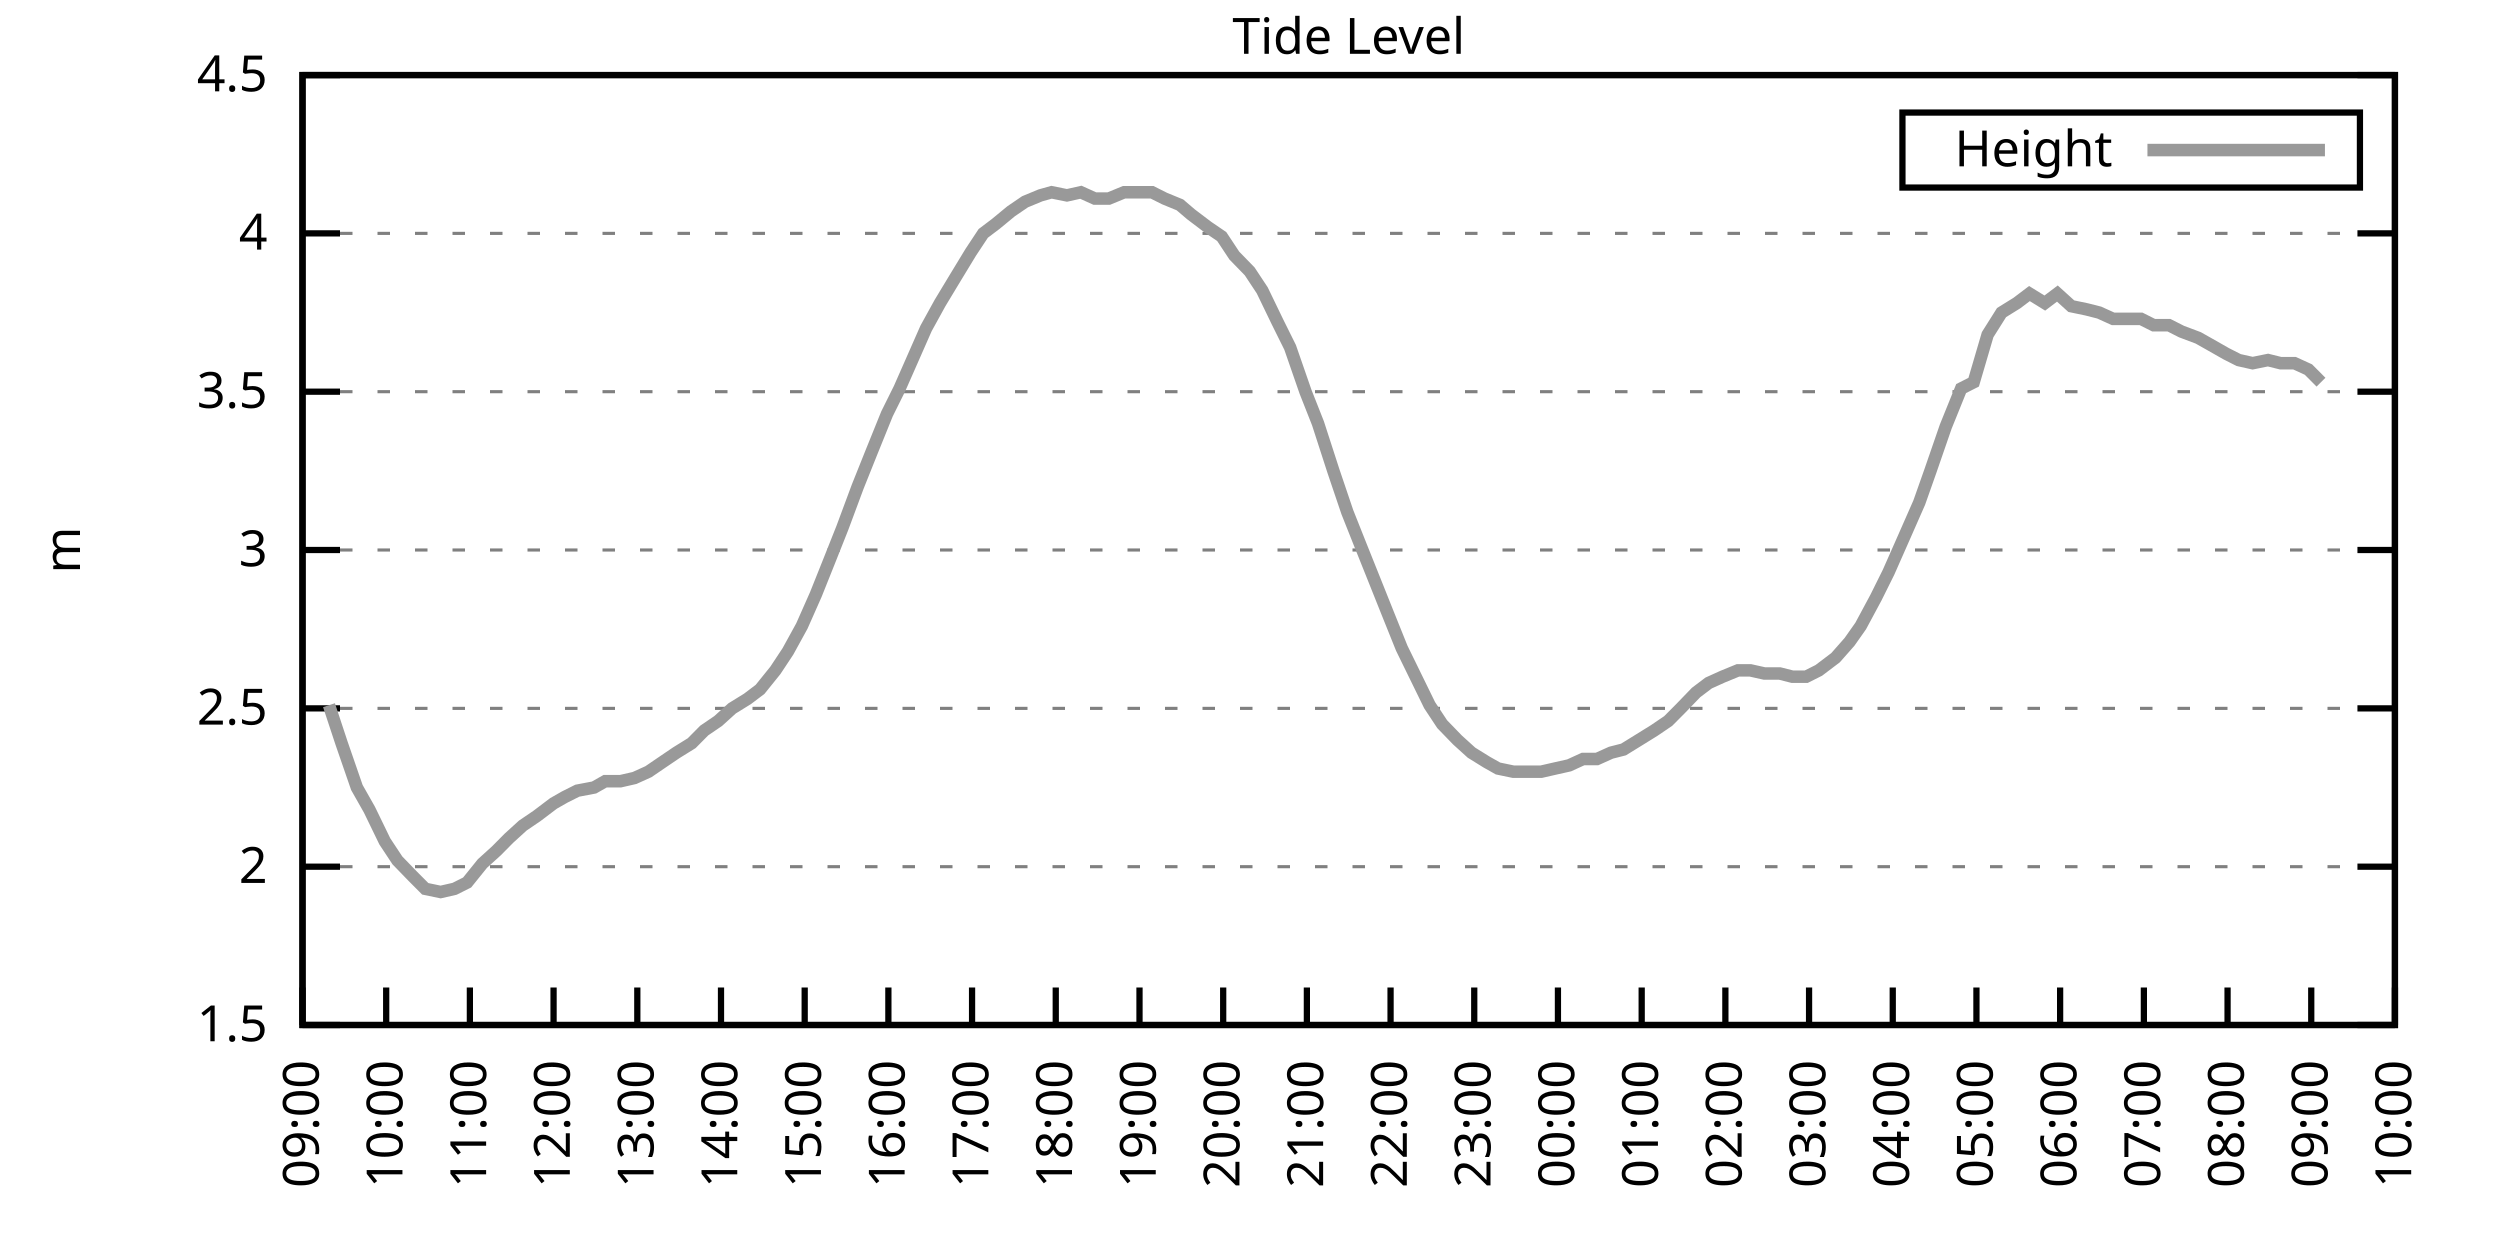
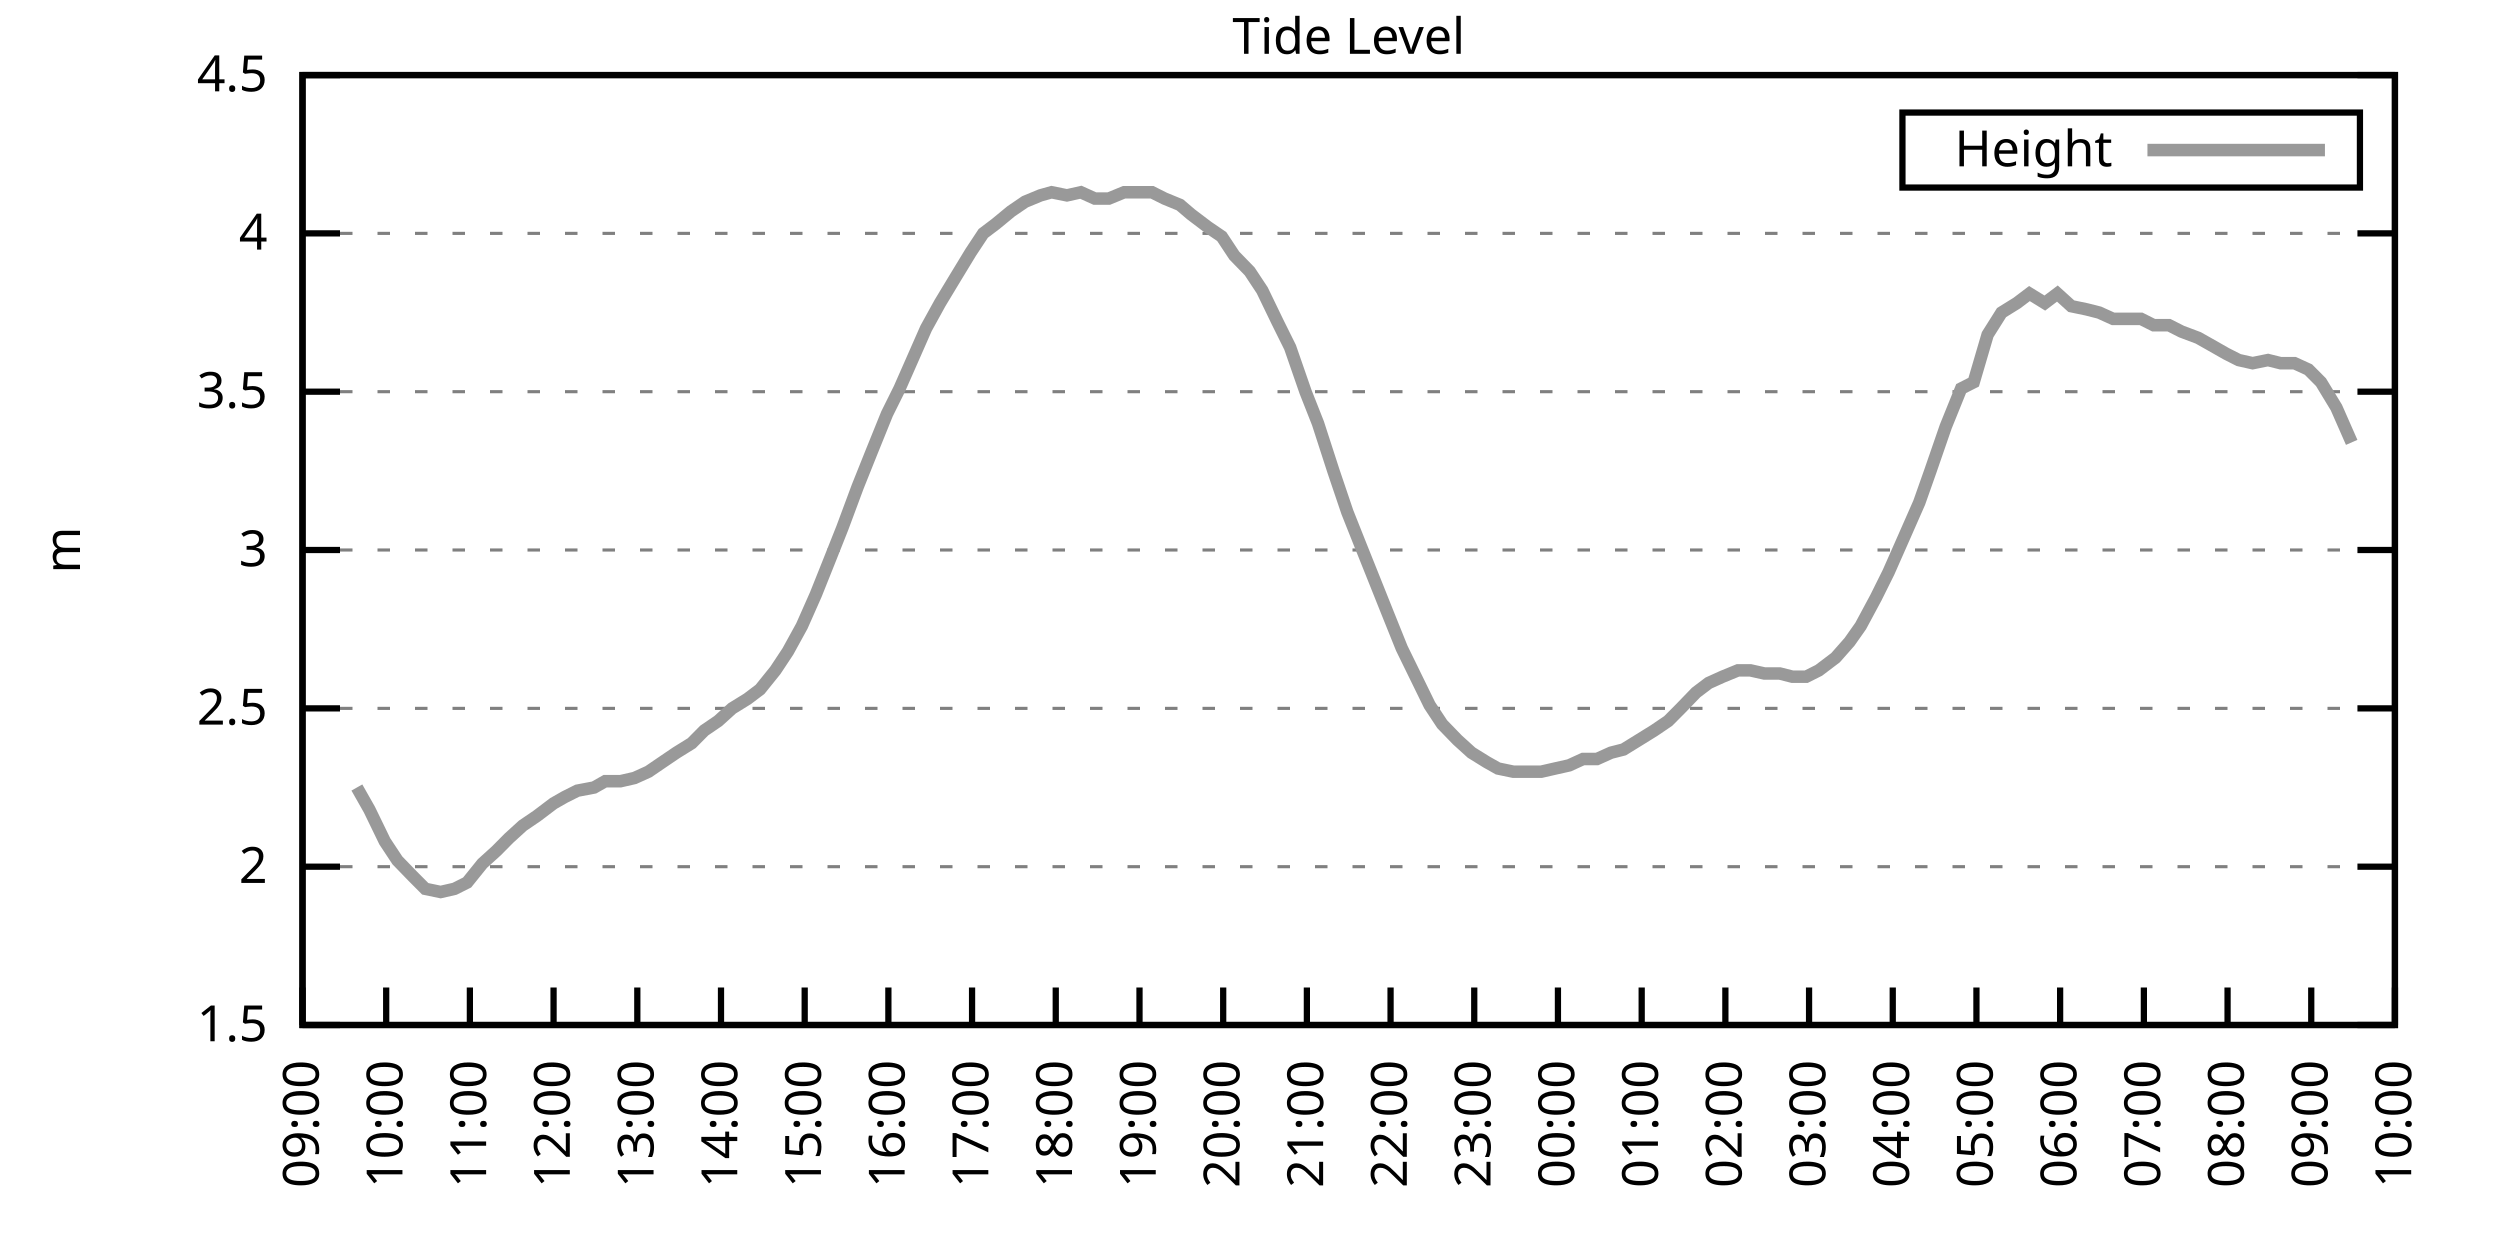
<svg xmlns="http://www.w3.org/2000/svg" xmlns:xlink="http://www.w3.org/1999/xlink" width="400" height="200" viewBox="0 0 400 200">
  <g id="gnuplot_canvas">
    <rect x="0" y="0" width="400" height="200" fill="none" />
    <defs>
      <circle id="gpDot" r="0.5" stroke-width="0.5" stroke="currentColor" />
      <path id="gpPt0" stroke-width="0.333" stroke="currentColor" d="M-1,0 h2 M0,-1 v2" />
      <path id="gpPt1" stroke-width="0.333" stroke="currentColor" d="M-1,-1 L1,1 M1,-1 L-1,1" />
      <path id="gpPt2" stroke-width="0.333" stroke="currentColor" d="M-1,0 L1,0 M0,-1 L0,1 M-1,-1 L1,1 M-1,1 L1,-1" />
      <rect id="gpPt3" stroke-width="0.333" stroke="currentColor" x="-1" y="-1" width="2" height="2" />
      <rect id="gpPt4" stroke-width="0.333" stroke="currentColor" fill="currentColor" x="-1" y="-1" width="2" height="2" />
      <circle id="gpPt5" stroke-width="0.333" stroke="currentColor" cx="0" cy="0" r="1" />
      <use xlink:href="#gpPt5" id="gpPt6" fill="currentColor" stroke="none" />
      <path id="gpPt7" stroke-width="0.333" stroke="currentColor" d="M0,-1.33 L-1.33,0.67 L1.33,0.67 z" />
      <use xlink:href="#gpPt7" id="gpPt8" fill="currentColor" stroke="none" />
      <use xlink:href="#gpPt7" id="gpPt9" stroke="currentColor" transform="rotate(180)" />
      <use xlink:href="#gpPt9" id="gpPt10" fill="currentColor" stroke="none" />
      <use xlink:href="#gpPt3" id="gpPt11" stroke="currentColor" transform="rotate(45)" />
      <use xlink:href="#gpPt11" id="gpPt12" fill="currentColor" stroke="none" />
      <path id="gpPt13" stroke-width="0.333" stroke="currentColor" d="M0,1.330 L1.265,0.411 L0.782,-1.067 L-0.782,-1.076 L-1.265,0.411 z" />
      <use xlink:href="#gpPt13" id="gpPt14" fill="currentColor" stroke="none" />
      <filter id="textbox" filterUnits="objectBoundingBox" x="0" y="0" height="1" width="1">
        <feFlood flood-color="white" flood-opacity="1" result="bgnd" />
        <feComposite in="SourceGraphic" in2="bgnd" operator="atop" />
      </filter>
      <filter id="greybox" filterUnits="objectBoundingBox" x="0" y="0" height="1" width="1">
        <feFlood flood-color="lightgrey" flood-opacity="1" result="grey" />
        <feComposite in="SourceGraphic" in2="grey" operator="atop" />
      </filter>
    </defs>
    <g fill="none" color="white" stroke="currentColor" stroke-width="1.00" stroke-linecap="butt" stroke-linejoin="miter">
</g>
    <g fill="none" color="black" stroke="currentColor" stroke-width="1.00" stroke-linecap="butt" stroke-linejoin="miter">
      <g stroke="none" shape-rendering="crispEdges">
        <polygon fill="rgb(255, 255, 255)" points="48.40,164.00 383.18,164.00 383.18,12.02 48.40,12.02 " />
      </g>
    </g>
    <g fill="none" color="black" stroke="currentColor" stroke-width="1.00" stroke-linecap="butt" stroke-linejoin="miter">
</g>
    <g fill="none" color="black" stroke="black" stroke-width="0.50" stroke-linecap="butt" stroke-linejoin="miter">
</g>
    <g fill="none" color="gray" stroke="currentColor" stroke-width="0.50" stroke-linecap="butt" stroke-linejoin="miter">
      <path stroke="gray" stroke-dasharray="2,4" class="gridline" d="M48.40,164.00 L383.19,164.00  " />
    </g>
    <g fill="none" color="gray" stroke="gray" stroke-width="1.00" stroke-linecap="butt" stroke-linejoin="miter">
</g>
    <g fill="none" color="black" stroke="currentColor" stroke-width="1.00" stroke-linecap="butt" stroke-linejoin="miter">
      <path stroke="black" d="M48.40,164.00 L54.40,164.00 M383.19,164.00 L377.19,164.00  " />
      <g transform="translate(42.80,166.60)" stroke="none" fill="black" font-family="Sans" font-size="8.00" text-anchor="end">
        <text>
          <tspan font-family="Sans"> 1.5</tspan>
        </text>
      </g>
    </g>
    <g fill="none" color="black" stroke="currentColor" stroke-width="1.00" stroke-linecap="butt" stroke-linejoin="miter">
</g>
    <g fill="none" color="black" stroke="black" stroke-width="0.50" stroke-linecap="butt" stroke-linejoin="miter">
</g>
    <g fill="none" color="gray" stroke="currentColor" stroke-width="0.50" stroke-linecap="butt" stroke-linejoin="miter">
      <path stroke="gray" stroke-dasharray="2,4" class="gridline" d="M48.40,138.67 L383.19,138.67  " />
    </g>
    <g fill="none" color="gray" stroke="gray" stroke-width="1.00" stroke-linecap="butt" stroke-linejoin="miter">
</g>
    <g fill="none" color="black" stroke="currentColor" stroke-width="1.00" stroke-linecap="butt" stroke-linejoin="miter">
      <path stroke="black" d="M48.40,138.67 L54.40,138.67 M383.19,138.67 L377.19,138.67  " />
      <g transform="translate(42.80,141.27)" stroke="none" fill="black" font-family="Sans" font-size="8.00" text-anchor="end">
        <text>
          <tspan font-family="Sans"> 2</tspan>
        </text>
      </g>
    </g>
    <g fill="none" color="black" stroke="currentColor" stroke-width="1.00" stroke-linecap="butt" stroke-linejoin="miter">
</g>
    <g fill="none" color="black" stroke="black" stroke-width="0.50" stroke-linecap="butt" stroke-linejoin="miter">
</g>
    <g fill="none" color="gray" stroke="currentColor" stroke-width="0.50" stroke-linecap="butt" stroke-linejoin="miter">
      <path stroke="gray" stroke-dasharray="2,4" class="gridline" d="M48.40,113.34 L383.19,113.34  " />
    </g>
    <g fill="none" color="gray" stroke="gray" stroke-width="1.00" stroke-linecap="butt" stroke-linejoin="miter">
</g>
    <g fill="none" color="black" stroke="currentColor" stroke-width="1.00" stroke-linecap="butt" stroke-linejoin="miter">
      <path stroke="black" d="M48.40,113.34 L54.40,113.34 M383.19,113.34 L377.19,113.34  " />
      <g transform="translate(42.80,115.94)" stroke="none" fill="black" font-family="Sans" font-size="8.00" text-anchor="end">
        <text>
          <tspan font-family="Sans"> 2.5</tspan>
        </text>
      </g>
    </g>
    <g fill="none" color="black" stroke="currentColor" stroke-width="1.00" stroke-linecap="butt" stroke-linejoin="miter">
</g>
    <g fill="none" color="black" stroke="black" stroke-width="0.50" stroke-linecap="butt" stroke-linejoin="miter">
</g>
    <g fill="none" color="gray" stroke="currentColor" stroke-width="0.50" stroke-linecap="butt" stroke-linejoin="miter">
      <path stroke="gray" stroke-dasharray="2,4" class="gridline" d="M48.40,88.00 L383.19,88.00  " />
    </g>
    <g fill="none" color="gray" stroke="gray" stroke-width="1.00" stroke-linecap="butt" stroke-linejoin="miter">
</g>
    <g fill="none" color="black" stroke="currentColor" stroke-width="1.00" stroke-linecap="butt" stroke-linejoin="miter">
      <path stroke="black" d="M48.40,88.00 L54.40,88.00 M383.19,88.00 L377.19,88.00  " />
      <g transform="translate(42.80,90.60)" stroke="none" fill="black" font-family="Sans" font-size="8.00" text-anchor="end">
        <text>
          <tspan font-family="Sans"> 3</tspan>
        </text>
      </g>
    </g>
    <g fill="none" color="black" stroke="currentColor" stroke-width="1.00" stroke-linecap="butt" stroke-linejoin="miter">
</g>
    <g fill="none" color="black" stroke="black" stroke-width="0.50" stroke-linecap="butt" stroke-linejoin="miter">
</g>
    <g fill="none" color="gray" stroke="currentColor" stroke-width="0.50" stroke-linecap="butt" stroke-linejoin="miter">
      <path stroke="gray" stroke-dasharray="2,4" class="gridline" d="M48.40,62.67 L383.19,62.67  " />
    </g>
    <g fill="none" color="gray" stroke="gray" stroke-width="1.00" stroke-linecap="butt" stroke-linejoin="miter">
</g>
    <g fill="none" color="black" stroke="currentColor" stroke-width="1.00" stroke-linecap="butt" stroke-linejoin="miter">
      <path stroke="black" d="M48.40,62.67 L54.40,62.67 M383.19,62.67 L377.19,62.67  " />
      <g transform="translate(42.80,65.27)" stroke="none" fill="black" font-family="Sans" font-size="8.00" text-anchor="end">
        <text>
          <tspan font-family="Sans"> 3.5</tspan>
        </text>
      </g>
    </g>
    <g fill="none" color="black" stroke="currentColor" stroke-width="1.00" stroke-linecap="butt" stroke-linejoin="miter">
</g>
    <g fill="none" color="black" stroke="black" stroke-width="0.50" stroke-linecap="butt" stroke-linejoin="miter">
</g>
    <g fill="none" color="gray" stroke="currentColor" stroke-width="0.50" stroke-linecap="butt" stroke-linejoin="miter">
      <path stroke="gray" stroke-dasharray="2,4" class="gridline" d="M48.40,37.34 L383.19,37.34  " />
    </g>
    <g fill="none" color="gray" stroke="gray" stroke-width="1.00" stroke-linecap="butt" stroke-linejoin="miter">
</g>
    <g fill="none" color="black" stroke="currentColor" stroke-width="1.00" stroke-linecap="butt" stroke-linejoin="miter">
      <path stroke="black" d="M48.40,37.34 L54.40,37.34 M383.19,37.34 L377.19,37.34  " />
      <g transform="translate(42.80,39.94)" stroke="none" fill="black" font-family="Sans" font-size="8.00" text-anchor="end">
        <text>
          <tspan font-family="Sans"> 4</tspan>
        </text>
      </g>
    </g>
    <g fill="none" color="black" stroke="currentColor" stroke-width="1.00" stroke-linecap="butt" stroke-linejoin="miter">
</g>
    <g fill="none" color="black" stroke="black" stroke-width="0.50" stroke-linecap="butt" stroke-linejoin="miter">
</g>
    <g fill="none" color="gray" stroke="currentColor" stroke-width="0.50" stroke-linecap="butt" stroke-linejoin="miter">
      <path stroke="gray" stroke-dasharray="2,4" class="gridline" d="M48.40,12.01 L383.19,12.01  " />
    </g>
    <g fill="none" color="gray" stroke="gray" stroke-width="1.00" stroke-linecap="butt" stroke-linejoin="miter">
</g>
    <g fill="none" color="black" stroke="currentColor" stroke-width="1.00" stroke-linecap="butt" stroke-linejoin="miter">
      <path stroke="black" d="M48.40,12.01 L54.40,12.01 M383.19,12.01 L377.19,12.01  " />
      <g transform="translate(42.80,14.61)" stroke="none" fill="black" font-family="Sans" font-size="8.00" text-anchor="end">
        <text>
          <tspan font-family="Sans"> 4.5</tspan>
        </text>
      </g>
    </g>
    <g fill="none" color="black" stroke="currentColor" stroke-width="1.00" stroke-linecap="butt" stroke-linejoin="miter">
      <path stroke="black" d="M48.40,164.00 L48.40,158.00  " />
      <g transform="translate(51.00,169.60) rotate(270.00)" stroke="none" fill="black" font-family="Sans" font-size="8.00" text-anchor="end">
        <text>
          <tspan font-family="Sans">09:00</tspan>
        </text>
      </g>
    </g>
    <g fill="none" color="black" stroke="currentColor" stroke-width="1.00" stroke-linecap="butt" stroke-linejoin="miter">
      <path stroke="black" d="M61.79,164.00 L61.79,158.00  " />
      <g transform="translate(64.39,169.60) rotate(270.00)" stroke="none" fill="black" font-family="Sans" font-size="8.00" text-anchor="end">
        <text>
          <tspan font-family="Sans">10:00</tspan>
        </text>
      </g>
    </g>
    <g fill="none" color="black" stroke="currentColor" stroke-width="1.00" stroke-linecap="butt" stroke-linejoin="miter">
      <path stroke="black" d="M75.18,164.00 L75.18,158.00  " />
      <g transform="translate(77.78,169.60) rotate(270.00)" stroke="none" fill="black" font-family="Sans" font-size="8.00" text-anchor="end">
        <text>
          <tspan font-family="Sans">11:00</tspan>
        </text>
      </g>
    </g>
    <g fill="none" color="black" stroke="currentColor" stroke-width="1.00" stroke-linecap="butt" stroke-linejoin="miter">
      <path stroke="black" d="M88.57,164.00 L88.57,158.00  " />
      <g transform="translate(91.17,169.60) rotate(270.00)" stroke="none" fill="black" font-family="Sans" font-size="8.00" text-anchor="end">
        <text>
          <tspan font-family="Sans">12:00</tspan>
        </text>
      </g>
    </g>
    <g fill="none" color="black" stroke="currentColor" stroke-width="1.00" stroke-linecap="butt" stroke-linejoin="miter">
      <path stroke="black" d="M101.97,164.00 L101.97,158.00  " />
      <g transform="translate(104.57,169.60) rotate(270.00)" stroke="none" fill="black" font-family="Sans" font-size="8.00" text-anchor="end">
        <text>
          <tspan font-family="Sans">13:00</tspan>
        </text>
      </g>
    </g>
    <g fill="none" color="black" stroke="currentColor" stroke-width="1.00" stroke-linecap="butt" stroke-linejoin="miter">
      <path stroke="black" d="M115.36,164.00 L115.36,158.00  " />
      <g transform="translate(117.96,169.60) rotate(270.00)" stroke="none" fill="black" font-family="Sans" font-size="8.00" text-anchor="end">
        <text>
          <tspan font-family="Sans">14:00</tspan>
        </text>
      </g>
    </g>
    <g fill="none" color="black" stroke="currentColor" stroke-width="1.00" stroke-linecap="butt" stroke-linejoin="miter">
      <path stroke="black" d="M128.75,164.00 L128.75,158.00  " />
      <g transform="translate(131.35,169.60) rotate(270.00)" stroke="none" fill="black" font-family="Sans" font-size="8.00" text-anchor="end">
        <text>
          <tspan font-family="Sans">15:00</tspan>
        </text>
      </g>
    </g>
    <g fill="none" color="black" stroke="currentColor" stroke-width="1.00" stroke-linecap="butt" stroke-linejoin="miter">
      <path stroke="black" d="M142.14,164.00 L142.14,158.00  " />
      <g transform="translate(144.74,169.60) rotate(270.00)" stroke="none" fill="black" font-family="Sans" font-size="8.00" text-anchor="end">
        <text>
          <tspan font-family="Sans">16:00</tspan>
        </text>
      </g>
    </g>
    <g fill="none" color="black" stroke="currentColor" stroke-width="1.00" stroke-linecap="butt" stroke-linejoin="miter">
      <path stroke="black" d="M155.53,164.00 L155.53,158.00  " />
      <g transform="translate(158.13,169.60) rotate(270.00)" stroke="none" fill="black" font-family="Sans" font-size="8.00" text-anchor="end">
        <text>
          <tspan font-family="Sans">17:00</tspan>
        </text>
      </g>
    </g>
    <g fill="none" color="black" stroke="currentColor" stroke-width="1.00" stroke-linecap="butt" stroke-linejoin="miter">
      <path stroke="black" d="M168.92,164.00 L168.92,158.00  " />
      <g transform="translate(171.52,169.60) rotate(270.00)" stroke="none" fill="black" font-family="Sans" font-size="8.00" text-anchor="end">
        <text>
          <tspan font-family="Sans">18:00</tspan>
        </text>
      </g>
    </g>
    <g fill="none" color="black" stroke="currentColor" stroke-width="1.00" stroke-linecap="butt" stroke-linejoin="miter">
      <path stroke="black" d="M182.32,164.00 L182.32,158.00  " />
      <g transform="translate(184.92,169.60) rotate(270.00)" stroke="none" fill="black" font-family="Sans" font-size="8.00" text-anchor="end">
        <text>
          <tspan font-family="Sans">19:00</tspan>
        </text>
      </g>
    </g>
    <g fill="none" color="black" stroke="currentColor" stroke-width="1.00" stroke-linecap="butt" stroke-linejoin="miter">
      <path stroke="black" d="M195.71,164.00 L195.71,158.00  " />
      <g transform="translate(198.31,169.60) rotate(270.00)" stroke="none" fill="black" font-family="Sans" font-size="8.00" text-anchor="end">
        <text>
          <tspan font-family="Sans">20:00</tspan>
        </text>
      </g>
    </g>
    <g fill="none" color="black" stroke="currentColor" stroke-width="1.00" stroke-linecap="butt" stroke-linejoin="miter">
      <path stroke="black" d="M209.10,164.00 L209.10,158.00  " />
      <g transform="translate(211.70,169.60) rotate(270.00)" stroke="none" fill="black" font-family="Sans" font-size="8.00" text-anchor="end">
        <text>
          <tspan font-family="Sans">21:00</tspan>
        </text>
      </g>
    </g>
    <g fill="none" color="black" stroke="currentColor" stroke-width="1.00" stroke-linecap="butt" stroke-linejoin="miter">
      <path stroke="black" d="M222.49,164.00 L222.49,158.00  " />
      <g transform="translate(225.09,169.60) rotate(270.00)" stroke="none" fill="black" font-family="Sans" font-size="8.00" text-anchor="end">
        <text>
          <tspan font-family="Sans">22:00</tspan>
        </text>
      </g>
    </g>
    <g fill="none" color="black" stroke="currentColor" stroke-width="1.00" stroke-linecap="butt" stroke-linejoin="miter">
      <path stroke="black" d="M235.88,164.00 L235.88,158.00  " />
      <g transform="translate(238.48,169.60) rotate(270.00)" stroke="none" fill="black" font-family="Sans" font-size="8.00" text-anchor="end">
        <text>
          <tspan font-family="Sans">23:00</tspan>
        </text>
      </g>
    </g>
    <g fill="none" color="black" stroke="currentColor" stroke-width="1.00" stroke-linecap="butt" stroke-linejoin="miter">
      <path stroke="black" d="M249.27,164.00 L249.27,158.00  " />
      <g transform="translate(251.87,169.60) rotate(270.00)" stroke="none" fill="black" font-family="Sans" font-size="8.00" text-anchor="end">
        <text>
          <tspan font-family="Sans">00:00</tspan>
        </text>
      </g>
    </g>
    <g fill="none" color="black" stroke="currentColor" stroke-width="1.00" stroke-linecap="butt" stroke-linejoin="miter">
      <path stroke="black" d="M262.67,164.00 L262.67,158.00  " />
      <g transform="translate(265.27,169.60) rotate(270.00)" stroke="none" fill="black" font-family="Sans" font-size="8.00" text-anchor="end">
        <text>
          <tspan font-family="Sans">01:00</tspan>
        </text>
      </g>
    </g>
    <g fill="none" color="black" stroke="currentColor" stroke-width="1.00" stroke-linecap="butt" stroke-linejoin="miter">
      <path stroke="black" d="M276.06,164.00 L276.06,158.00  " />
      <g transform="translate(278.66,169.60) rotate(270.00)" stroke="none" fill="black" font-family="Sans" font-size="8.00" text-anchor="end">
        <text>
          <tspan font-family="Sans">02:00</tspan>
        </text>
      </g>
    </g>
    <g fill="none" color="black" stroke="currentColor" stroke-width="1.00" stroke-linecap="butt" stroke-linejoin="miter">
      <path stroke="black" d="M289.45,164.00 L289.45,158.00  " />
      <g transform="translate(292.05,169.60) rotate(270.00)" stroke="none" fill="black" font-family="Sans" font-size="8.00" text-anchor="end">
        <text>
          <tspan font-family="Sans">03:00</tspan>
        </text>
      </g>
    </g>
    <g fill="none" color="black" stroke="currentColor" stroke-width="1.00" stroke-linecap="butt" stroke-linejoin="miter">
      <path stroke="black" d="M302.84,164.00 L302.84,158.00  " />
      <g transform="translate(305.44,169.60) rotate(270.00)" stroke="none" fill="black" font-family="Sans" font-size="8.00" text-anchor="end">
        <text>
          <tspan font-family="Sans">04:00</tspan>
        </text>
      </g>
    </g>
    <g fill="none" color="black" stroke="currentColor" stroke-width="1.00" stroke-linecap="butt" stroke-linejoin="miter">
      <path stroke="black" d="M316.23,164.00 L316.23,158.00  " />
      <g transform="translate(318.83,169.60) rotate(270.00)" stroke="none" fill="black" font-family="Sans" font-size="8.00" text-anchor="end">
        <text>
          <tspan font-family="Sans">05:00</tspan>
        </text>
      </g>
    </g>
    <g fill="none" color="black" stroke="currentColor" stroke-width="1.00" stroke-linecap="butt" stroke-linejoin="miter">
      <path stroke="black" d="M329.62,164.00 L329.62,158.00  " />
      <g transform="translate(332.22,169.60) rotate(270.00)" stroke="none" fill="black" font-family="Sans" font-size="8.00" text-anchor="end">
        <text>
          <tspan font-family="Sans">06:00</tspan>
        </text>
      </g>
    </g>
    <g fill="none" color="black" stroke="currentColor" stroke-width="1.00" stroke-linecap="butt" stroke-linejoin="miter">
      <path stroke="black" d="M343.02,164.00 L343.02,158.00  " />
      <g transform="translate(345.62,169.60) rotate(270.00)" stroke="none" fill="black" font-family="Sans" font-size="8.00" text-anchor="end">
        <text>
          <tspan font-family="Sans">07:00</tspan>
        </text>
      </g>
    </g>
    <g fill="none" color="black" stroke="currentColor" stroke-width="1.00" stroke-linecap="butt" stroke-linejoin="miter">
      <path stroke="black" d="M356.41,164.00 L356.41,158.00  " />
      <g transform="translate(359.01,169.60) rotate(270.00)" stroke="none" fill="black" font-family="Sans" font-size="8.00" text-anchor="end">
        <text>
          <tspan font-family="Sans">08:00</tspan>
        </text>
      </g>
    </g>
    <g fill="none" color="black" stroke="currentColor" stroke-width="1.00" stroke-linecap="butt" stroke-linejoin="miter">
      <path stroke="black" d="M369.80,164.00 L369.80,158.00  " />
      <g transform="translate(372.40,169.60) rotate(270.00)" stroke="none" fill="black" font-family="Sans" font-size="8.00" text-anchor="end">
        <text>
          <tspan font-family="Sans">09:00</tspan>
        </text>
      </g>
    </g>
    <g fill="none" color="black" stroke="currentColor" stroke-width="1.00" stroke-linecap="butt" stroke-linejoin="miter">
      <path stroke="black" d="M383.19,164.00 L383.19,158.00  " />
      <g transform="translate(385.79,169.60) rotate(270.00)" stroke="none" fill="black" font-family="Sans" font-size="8.00" text-anchor="end">
        <text>
          <tspan font-family="Sans">10:00</tspan>
        </text>
      </g>
    </g>
    <g fill="none" color="black" stroke="currentColor" stroke-width="1.00" stroke-linecap="butt" stroke-linejoin="miter">
</g>
    <g fill="none" color="black" stroke="currentColor" stroke-width="1.00" stroke-linecap="butt" stroke-linejoin="miter">
      <path stroke="black" d="M48.40,12.01 L48.40,164.00 L383.19,164.00 L383.19,12.01 L48.40,12.01 Z  " />
    </g>
    <g fill="none" color="black" stroke="currentColor" stroke-width="1.00" stroke-linecap="butt" stroke-linejoin="miter">
</g>
    <g fill="none" color="black" stroke="currentColor" stroke-width="1.00" stroke-linecap="butt" stroke-linejoin="miter">
      <path stroke="black" d="M304.39,30.01 L304.39,18.01 L377.59,18.01 L377.59,30.01 L304.39,30.01 Z  " />
    </g>
    <g id="Tide_level_plot_1">
      <g fill="none" color="white" stroke="black" stroke-width="2.00" stroke-linecap="butt" stroke-linejoin="miter">
</g>
      <g fill="none" color="black" stroke="currentColor" stroke-width="2.00" stroke-linecap="butt" stroke-linejoin="miter">
        <g transform="translate(337.99,26.61)" stroke="none" fill="black" font-family="Sans" font-size="8.00" text-anchor="end">
          <text>
            <tspan font-family="Sans">Height</tspan>
          </text>
        </g>
      </g>
      <g fill="none" color="black" stroke="currentColor" stroke-width="2.00" stroke-linecap="butt" stroke-linejoin="miter">
-         <path stroke="rgb(153, 153, 153)" d="M343.59,24.01 L371.99,24.01 M52.64,112.83 L54.65,118.91 L57.10,126.00 L59.11,129.55 L61.57,134.62 L63.58,137.66   L66.03,140.19 L68.04,142.21 L70.50,142.72 L72.73,142.21 L74.74,141.20 L77.19,138.16 L79.42,136.14 L81.43,134.11   L83.66,132.08 L85.90,130.56 L88.57,128.54 L90.36,127.52 L92.37,126.51 L95.05,126.00 L96.83,124.99 L99.29,124.99   L101.52,124.48 L103.75,123.47 L105.98,121.95 L108.22,120.43 L110.67,118.91 L112.68,116.88 L114.91,115.36 L117.14,113.34   L119.60,111.82 L121.61,110.30 L124.06,107.26 L126.07,104.22 L128.30,100.16 L130.54,95.10 L132.77,89.52 L134.78,84.46   L137.23,77.87 L139.46,72.30 L141.92,66.22 L143.93,62.17 L145.94,57.61 L148.17,52.54 L150.40,48.49 L152.85,44.43   L155.31,40.38 L157.32,37.34 L159.33,35.82 L161.78,33.80 L164.01,32.28 L166.47,31.26 L168.25,30.76 L170.71,31.26   L172.94,30.76 L175.17,31.77 L177.41,31.77 L179.86,30.76 L181.87,30.76 L184.32,30.76 L186.33,31.77 L188.79,32.78   L190.57,34.30 L193.25,36.33 L195.48,37.85 L197.49,40.89 L199.95,43.42 L201.96,46.46 L204.41,51.53 L206.42,55.58   L208.88,62.67 L210.88,67.74 L213.34,75.34 L215.57,81.93 L217.58,86.99 L219.81,92.56 L222.04,98.14 L224.28,103.71   L226.51,108.27 L228.74,112.83 L230.75,115.87 L233.20,118.40 L235.44,120.43 L237.89,121.95 L239.68,122.96 L242.13,123.47   L244.36,123.47 L246.60,123.47 L248.83,122.96 L251.06,122.46 L253.29,121.44 L255.52,121.44 L257.76,120.43 L259.76,119.92   L262.22,118.40 L264.67,116.88 L266.91,115.36 L268.92,113.34 L271.37,110.80 L273.38,109.28 L275.61,108.27 L278.07,107.26   L280.07,107.26 L282.31,107.76 L284.76,107.76 L286.77,108.27 L289.00,108.27 L291.01,107.26 L293.69,105.23 L295.92,102.70   L297.71,100.16 L300.16,95.60 L302.17,91.55 L304.63,85.98 L307.08,80.41 L308.87,75.34 L311.32,68.25 L313.78,62.17   L315.79,61.15 L318.02,53.55 L320.25,50.01 L322.70,48.49 L324.71,46.97 L327.17,48.49 L329.18,46.97 L331.41,48.99   L333.86,49.50 L335.87,50.01 L338.10,51.02 L340.56,51.02 L342.57,51.02 L344.58,52.03 L347.03,52.03 L349.04,53.05   L351.72,54.06 L353.51,55.07 L356.18,56.59 L358.19,57.61 L360.42,58.11 L362.88,57.61 L364.89,58.11 L367.12,58.11   L369.35,59.13 L371.36,61.15  " />
+         <path stroke="rgb(153, 153, 153)" d="M343.59,24.01 L371.99,24.01 M57.10,126.00 L59.11,129.55 L61.57,134.62 L63.58,137.66 L66.03,140.19 L68.04,142.21   L70.50,142.72 L72.73,142.21 L74.74,141.20 L77.19,138.16 L79.42,136.14 L81.43,134.11 L83.66,132.08 L85.90,130.56   L88.57,128.54 L90.36,127.52 L92.37,126.51 L95.05,126.00 L96.83,124.99 L99.29,124.99 L101.52,124.48 L103.75,123.47   L105.98,121.95 L108.22,120.43 L110.67,118.91 L112.68,116.88 L114.91,115.36 L117.14,113.34 L119.60,111.82 L121.61,110.30   L124.06,107.26 L126.07,104.22 L128.30,100.16 L130.54,95.10 L132.77,89.52 L134.78,84.46 L137.23,77.87 L139.46,72.30   L141.92,66.22 L143.93,62.17 L145.94,57.61 L148.17,52.54 L150.40,48.49 L152.85,44.43 L155.31,40.38 L157.32,37.34   L159.33,35.82 L161.78,33.80 L164.01,32.28 L166.47,31.26 L168.25,30.76 L170.71,31.26 L172.94,30.76 L175.17,31.77   L177.41,31.77 L179.86,30.76 L181.87,30.76 L184.32,30.76 L186.33,31.77 L188.79,32.78 L190.57,34.30 L193.25,36.33   L195.48,37.85 L197.49,40.89 L199.95,43.42 L201.96,46.46 L204.41,51.53 L206.42,55.58 L208.88,62.67 L210.88,67.74   L213.34,75.34 L215.57,81.93 L217.58,86.99 L219.81,92.56 L222.04,98.14 L224.28,103.71 L226.51,108.27 L228.74,112.83   L230.75,115.87 L233.20,118.40 L235.44,120.43 L237.89,121.95 L239.68,122.96 L242.13,123.47 L244.36,123.47 L246.60,123.47   L248.83,122.96 L251.06,122.46 L253.29,121.44 L255.52,121.44 L257.76,120.43 L259.76,119.92 L262.22,118.40 L264.67,116.88   L266.91,115.36 L268.92,113.34 L271.37,110.80 L273.38,109.28 L275.61,108.27 L278.07,107.26 L280.07,107.26 L282.31,107.76   L284.76,107.76 L286.77,108.27 L289.00,108.27 L291.01,107.26 L293.69,105.23 L295.92,102.70 L297.71,100.16 L300.16,95.60   L302.17,91.55 L304.63,85.98 L307.08,80.41 L308.87,75.34 L311.32,68.25 L313.78,62.17 L315.79,61.15 L318.02,53.55   L320.25,50.01 L322.70,48.49 L324.71,46.97 L327.17,48.49 L329.18,46.97 L331.41,48.99 L333.86,49.50 L335.87,50.01   L338.10,51.02 L340.56,51.02 L342.57,51.02 L344.58,52.03 L347.03,52.03 L349.04,53.05 L351.72,54.06 L353.51,55.07   L356.18,56.59 L358.19,57.61 L360.42,58.11 L362.88,57.61 L364.89,58.11 L367.12,58.11 L369.35,59.13 L371.36,61.15   L373.82,65.21 L376.27,70.78  " />
      </g>
    </g>
    <g fill="none" color="black" stroke="currentColor" stroke-width="2.00" stroke-linecap="butt" stroke-linejoin="miter">
</g>
    <g fill="none" color="black" stroke="black" stroke-width="1.00" stroke-linecap="butt" stroke-linejoin="miter">
</g>
    <g fill="none" color="black" stroke="currentColor" stroke-width="1.00" stroke-linecap="butt" stroke-linejoin="miter">
      <path stroke="black" d="M48.40,12.01 L48.40,164.00 L383.19,164.00 L383.19,12.01 L48.40,12.01 Z  " />
      <g transform="translate(12.80,88.01) rotate(270.00)" stroke="none" fill="black" font-family="Sans" font-size="8.00" text-anchor="middle">
        <text>
          <tspan font-family="Sans">m</tspan>
        </text>
      </g>
    </g>
    <g fill="none" color="black" stroke="currentColor" stroke-width="1.00" stroke-linecap="butt" stroke-linejoin="miter">
</g>
    <g fill="none" color="black" stroke="currentColor" stroke-width="1.00" stroke-linecap="butt" stroke-linejoin="miter">
      <g transform="translate(215.79,8.61)" stroke="none" fill="black" font-family="Sans" font-size="8.00" text-anchor="middle">
        <text>
          <tspan font-family="Sans">Tide Level</tspan>
        </text>
      </g>
    </g>
    <g fill="none" color="black" stroke="currentColor" stroke-width="1.00" stroke-linecap="butt" stroke-linejoin="miter">
</g>
  </g>
</svg>
